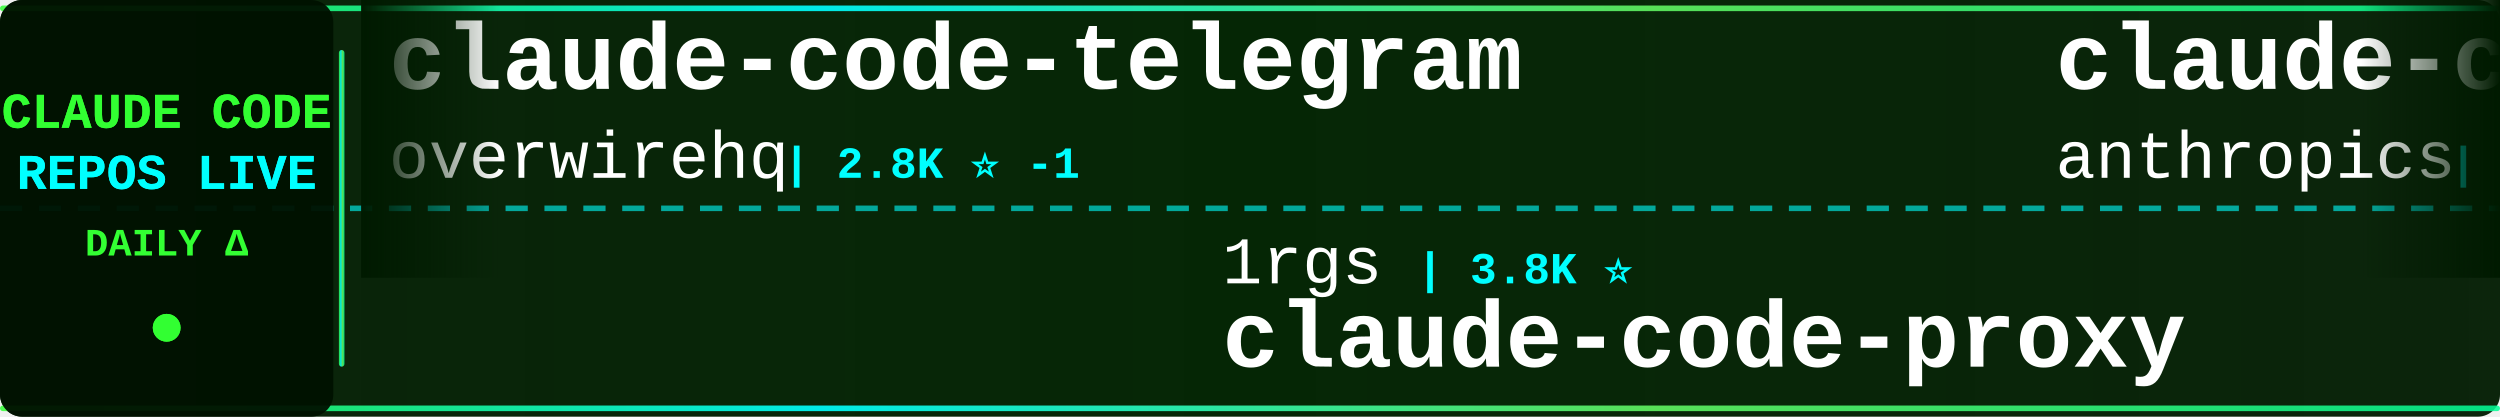
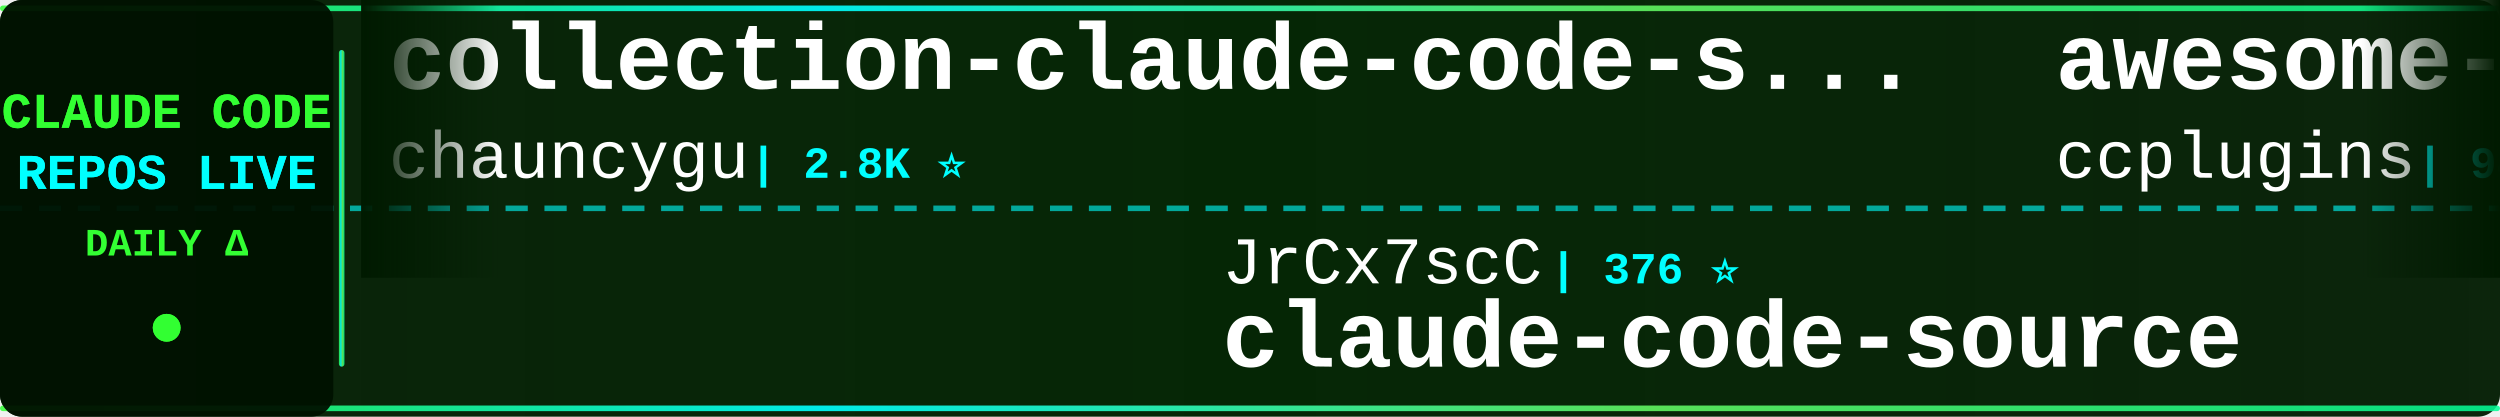
<svg xmlns="http://www.w3.org/2000/svg" width="900" height="150">
  <defs>
    <linearGradient id="tickerBg" x1="0%" y1="0%" x2="100%" y2="0%">
      <stop offset="0%" style="stop-color:#001a00;stop-opacity:0.95" />
      <stop offset="50%" style="stop-color:#002200;stop-opacity:0.98" />
      <stop offset="100%" style="stop-color:#001a00;stop-opacity:0.95" />
    </linearGradient>
    <linearGradient id="borderGrad" x1="0%" y1="0%" x2="100%" y2="0%">
      <stop offset="0%" style="stop-color:#33ff33;stop-opacity:0.85">
        <animate attributeName="stop-opacity" values="0.85;1;0.85" dur="2s" repeatCount="indefinite" />
      </stop>
      <stop offset="33%" style="stop-color:#00ffff;stop-opacity:0.9">
        <animate attributeName="stop-opacity" values="0.9;1;0.9" dur="2.2s" repeatCount="indefinite" />
      </stop>
      <stop offset="66%" style="stop-color:#66ff66;stop-opacity:0.85">
        <animate attributeName="stop-opacity" values="0.85;1;0.85" dur="1.8s" repeatCount="indefinite" />
      </stop>
      <stop offset="100%" style="stop-color:#00ff99;stop-opacity:0.85">
        <animate attributeName="stop-opacity" values="0.85;1;0.85" dur="2s" repeatCount="indefinite" />
      </stop>
    </linearGradient>
    <filter id="textGlow">
      <feGaussianBlur stdDeviation="0.1" result="coloredBlur" />
      <feMerge>
        <feMergeNode in="coloredBlur" />
        <feMergeNode in="SourceGraphic" />
      </feMerge>
    </filter>
    <filter id="metricGlow">
      <feGaussianBlur stdDeviation="0.2" result="coloredBlur" />
      <feMerge>
        <feMergeNode in="coloredBlur" />
        <feMergeNode in="SourceGraphic" />
      </feMerge>
    </filter>
    <linearGradient id="leftFade" x1="0%" y1="0%" x2="100%" y2="0%">
      <stop offset="0%" style="stop-color:#001a00;stop-opacity:1" />
      <stop offset="100%" style="stop-color:#001a00;stop-opacity:0" />
    </linearGradient>
    <linearGradient id="rightFade" x1="0%" y1="0%" x2="100%" y2="0%">
      <stop offset="0%" style="stop-color:#001a00;stop-opacity:0" />
      <stop offset="100%" style="stop-color:#001a00;stop-opacity:1" />
    </linearGradient>
  </defs>
  <rect width="900" height="150" fill="url(#tickerBg)" rx="8" />
  <rect x="0" y="2" width="900" height="2" fill="url(#borderGrad)" rx="1" />
  <rect x="0" y="146" width="900" height="2" fill="url(#borderGrad)" rx="1" />
  <line x1="0" y1="75" x2="900" y2="75" stroke="#00ffff" stroke-width="2" stroke-dasharray="8 6" opacity="0.6" />
  <rect x="0" y="0" width="120" height="150" fill="#001100" opacity="0.95" rx="8" />
  <text x="60" y="46" font-family="'Courier New', monospace" font-size="18" font-weight="bold" fill="#33ff33" text-anchor="middle" filter="url(#textGlow)">
    CLAUDE CODE
  </text>
  <text x="60" y="68" font-family="'Courier New', monospace" font-size="18" font-weight="bold" fill="#00ffff" text-anchor="middle" filter="url(#textGlow)">
    REPOS LIVE
  </text>
  <text x="60" y="92" font-family="'Courier New', monospace" font-size="14" font-weight="bold" fill="#33ff33" text-anchor="middle">
    DAILY Δ
  </text>
  <circle cx="60" cy="118" r="5" fill="#33ff33" filter="url(#metricGlow)">
    <animate attributeName="r" values="4;6;4" dur="1.5s" repeatCount="indefinite" />
    <animate attributeName="opacity" values="0.6;1;0.6" dur="1.5s" repeatCount="indefinite" />
  </circle>
  <rect x="122" y="18" width="2" height="114" fill="url(#borderGrad)" rx="1" />
  <clipPath id="tickerClip">
    <rect x="130" y="0" width="770" height="150" />
  </clipPath>
  <g clip-path="url(#tickerClip)">
    <g id="tickerItems">
      <animateTransform attributeName="transform" attributeType="XML" type="translate" from="0 0" to="-3000 0" dur="54s" repeatCount="indefinite" />
      <g transform="translate(0, 0)">
-         <text x="140" y="32" font-family="'Courier New', monospace" font-size="34" font-weight="bold" fill="#ffffff">claude-code-telegram</text>
-         <text x="140" y="64" font-family="'Courier New', monospace" font-size="24" font-weight="normal" fill="#ffffff" opacity="1.0">overwirehq</text>
-         <text x="282" y="64" font-family="'Courier New', monospace" font-size="16" font-weight="bold" fill="#00ffff"> | 2.8K ⭐ -1</text>
+         <text x="140" y="32" font-family="'Courier New', monospace" font-size="34" font-weight="bold" fill="#ffffff">collection-claude-code-s...</text>
+         <text x="140" y="64" font-family="'Courier New', monospace" font-size="24" font-weight="normal" fill="#ffffff" opacity="1.0">chauncygu</text>
+         <text x="270" y="64" font-family="'Courier New', monospace" font-size="16" font-weight="bold" fill="#00ffff"> | 2.8K ⭐</text>
      </g>
      <g transform="translate(300, 0)">
-         <text x="140" y="102" font-family="'Courier New', monospace" font-size="24" font-weight="normal" fill="#ffffff" opacity="1.0">1rgs</text>
-         <text x="210" y="102" font-family="'Courier New', monospace" font-size="16" font-weight="bold" fill="#00ffff"> | 3.8K ⭐</text>
-         <text x="140" y="132" font-family="'Courier New', monospace" font-size="34" font-weight="bold" fill="#ffffff">claude-code-proxy</text>
+         <text x="140" y="102" font-family="'Courier New', monospace" font-size="24" font-weight="normal" fill="#ffffff" opacity="1.0">JrCx7scC</text>
+         <text x="258" y="102" font-family="'Courier New', monospace" font-size="16" font-weight="bold" fill="#00ffff"> | 376 ⭐</text>
+         <text x="140" y="132" font-family="'Courier New', monospace" font-size="34" font-weight="bold" fill="#ffffff">claude-code-source</text>
      </g>
      <g transform="translate(600, 0)">
-         <text x="140" y="32" font-family="'Courier New', monospace" font-size="34" font-weight="bold" fill="#ffffff">claude-code</text>
-         <text x="140" y="64" font-family="'Courier New', monospace" font-size="24" font-weight="normal" fill="#ffffff" opacity="1.0">anthropics</text>
-         <text x="282" y="64" font-family="'Courier New', monospace" font-size="16" font-weight="bold" fill="#00ffff"> | 147.5K ⭐ +69</text>
+         <text x="140" y="32" font-family="'Courier New', monospace" font-size="34" font-weight="bold" fill="#ffffff">awesome-claude-code-plug...</text>
+         <text x="140" y="64" font-family="'Courier New', monospace" font-size="24" font-weight="normal" fill="#ffffff" opacity="1.0">ccplugins</text>
+         <text x="270" y="64" font-family="'Courier New', monospace" font-size="16" font-weight="bold" fill="#00ffff"> | 949 ⭐</text>
      </g>
      <g transform="translate(900, 0)">
-         <text x="140" y="102" font-family="'Courier New', monospace" font-size="24" font-weight="normal" fill="#ffffff" opacity="1.0">Onewon</text>
-         <text x="234" y="102" font-family="'Courier New', monospace" font-size="16" font-weight="bold" fill="#00ffff"> | 182 ⭐</text>
-         <text x="140" y="132" font-family="'Courier New', monospace" font-size="34" font-weight="bold" fill="#ffffff">claude-code</text>
+         <text x="140" y="102" font-family="'Courier New', monospace" font-size="24" font-weight="normal" fill="#ffffff" opacity="1.0">Chachamaru127</text>
+         <text x="318" y="102" font-family="'Courier New', monospace" font-size="16" font-weight="bold" fill="#00ffff"> | 3.1K ⭐ +1</text>
+         <text x="140" y="132" font-family="'Courier New', monospace" font-size="34" font-weight="bold" fill="#ffffff">claude-code-harness</text>
      </g>
      <g transform="translate(1200, 0)">
-         <text x="140" y="32" font-family="'Courier New', monospace" font-size="34" font-weight="bold" fill="#ffffff">ClaudeCode</text>
-         <text x="140" y="64" font-family="'Courier New', monospace" font-size="24" font-weight="normal" fill="#ffffff" opacity="1.0">guanshan</text>
-         <text x="258" y="64" font-family="'Courier New', monospace" font-size="16" font-weight="bold" fill="#00ffff"> | 61 ⭐</text>
+         <text x="140" y="32" font-family="'Courier New', monospace" font-size="34" font-weight="bold" fill="#ffffff">claude-code-reverse</text>
+         <text x="140" y="64" font-family="'Courier New', monospace" font-size="24" font-weight="normal" fill="#ffffff" opacity="1.0">Yuyz0112</text>
+         <text x="258" y="64" font-family="'Courier New', monospace" font-size="16" font-weight="bold" fill="#00ffff"> | 2.4K ⭐ +1</text>
      </g>
      <g transform="translate(1500, 0)">
-         <text x="140" y="102" font-family="'Courier New', monospace" font-size="24" font-weight="normal" fill="#ffffff" opacity="1.0">chauncygu</text>
-         <text x="270" y="102" font-family="'Courier New', monospace" font-size="16" font-weight="bold" fill="#00ffff"> | 2.8K ⭐</text>
-         <text x="140" y="132" font-family="'Courier New', monospace" font-size="34" font-weight="bold" fill="#ffffff">collection-claude-code-s...</text>
+         <text x="140" y="102" font-family="'Courier New', monospace" font-size="24" font-weight="normal" fill="#ffffff" opacity="1.0">jqueryscript</text>
+         <text x="306" y="102" font-family="'Courier New', monospace" font-size="16" font-weight="bold" fill="#00ffff"> | 518 ⭐</text>
+         <text x="140" y="132" font-family="'Courier New', monospace" font-size="34" font-weight="bold" fill="#ffffff">awesome-claude-code</text>
      </g>
      <g transform="translate(1800, 0)">
-         <text x="140" y="32" font-family="'Courier New', monospace" font-size="34" font-weight="bold" fill="#ffffff">claude_code_src</text>
-         <text x="140" y="64" font-family="'Courier New', monospace" font-size="24" font-weight="normal" fill="#ffffff" opacity="1.0">ponponon</text>
-         <text x="258" y="64" font-family="'Courier New', monospace" font-size="16" font-weight="bold" fill="#00ffff"> | 2.3K ⭐</text>
+         <text x="140" y="32" font-family="'Courier New', monospace" font-size="34" font-weight="bold" fill="#ffffff">claude-code-hub</text>
+         <text x="140" y="64" font-family="'Courier New', monospace" font-size="24" font-weight="normal" fill="#ffffff" opacity="1.0">ding113</text>
+         <text x="246" y="64" font-family="'Courier New', monospace" font-size="16" font-weight="bold" fill="#00ffff"> | 3.4K ⭐</text>
      </g>
      <g transform="translate(2100, 0)">
-         <text x="140" y="102" font-family="'Courier New', monospace" font-size="24" font-weight="normal" fill="#ffffff" opacity="1.0">Tinkeringg-Lab</text>
-         <text x="330" y="102" font-family="'Courier New', monospace" font-size="16" font-weight="bold" fill="#00ffff"> | 214 ⭐</text>
-         <text x="140" y="132" font-family="'Courier New', monospace" font-size="34" font-weight="bold" fill="#ffffff">claude-code</text>
+         <text x="140" y="102" font-family="'Courier New', monospace" font-size="24" font-weight="normal" fill="#ffffff" opacity="1.0">ChrisWiles</text>
+         <text x="282" y="102" font-family="'Courier New', monospace" font-size="16" font-weight="bold" fill="#00ffff"> | 6.1K ⭐</text>
+         <text x="140" y="132" font-family="'Courier New', monospace" font-size="34" font-weight="bold" fill="#ffffff">claude-code-showcase</text>
      </g>
      <g transform="translate(2400, 0)">
-         <text x="140" y="32" font-family="'Courier New', monospace" font-size="34" font-weight="bold" fill="#ffffff">learn-claude-code</text>
-         <text x="140" y="64" font-family="'Courier New', monospace" font-size="24" font-weight="normal" fill="#ffffff" opacity="1.0">shareAI-lab</text>
-         <text x="294" y="64" font-family="'Courier New', monospace" font-size="16" font-weight="bold" fill="#00ffff"> | 77.4K ⭐ +25</text>
+         <text x="140" y="32" font-family="'Courier New', monospace" font-size="34" font-weight="bold" fill="#ffffff">Claude-Code-Usage-Monito...</text>
+         <text x="140" y="64" font-family="'Courier New', monospace" font-size="24" font-weight="normal" fill="#ffffff" opacity="1.0">Maciek-roboblog</text>
+         <text x="342" y="64" font-family="'Courier New', monospace" font-size="16" font-weight="bold" fill="#00ffff"> | 8.7K ⭐ -1</text>
      </g>
      <g transform="translate(2700, 0)">
-         <text x="140" y="102" font-family="'Courier New', monospace" font-size="24" font-weight="normal" fill="#ffffff" opacity="1.0">mehmoodosman</text>
-         <text x="306" y="102" font-family="'Courier New', monospace" font-size="16" font-weight="bold" fill="#00ffff"> | 174 ⭐</text>
-         <text x="140" y="132" font-family="'Courier New', monospace" font-size="34" font-weight="bold" fill="#ffffff">claude-code</text>
+         <text x="140" y="102" font-family="'Courier New', monospace" font-size="24" font-weight="normal" fill="#ffffff" opacity="1.0">LING71671</text>
+         <text x="270" y="102" font-family="'Courier New', monospace" font-size="16" font-weight="bold" fill="#00ffff"> | 957 ⭐</text>
+         <text x="140" y="132" font-family="'Courier New', monospace" font-size="34" font-weight="bold" fill="#ffffff">Open-ClaudeCode</text>
      </g>
      <g transform="translate(3000, 0)">
-         <text x="140" y="32" font-family="'Courier New', monospace" font-size="34" font-weight="bold" fill="#ffffff">claude-code-telegram</text>
-         <text x="140" y="64" font-family="'Courier New', monospace" font-size="24" font-weight="normal" fill="#ffffff" opacity="1.0">overwirehq</text>
-         <text x="282" y="64" font-family="'Courier New', monospace" font-size="16" font-weight="bold" fill="#00ffff"> | 2.8K ⭐ -1</text>
+         <text x="140" y="32" font-family="'Courier New', monospace" font-size="34" font-weight="bold" fill="#ffffff">collection-claude-code-s...</text>
+         <text x="140" y="64" font-family="'Courier New', monospace" font-size="24" font-weight="normal" fill="#ffffff" opacity="1.0">chauncygu</text>
+         <text x="270" y="64" font-family="'Courier New', monospace" font-size="16" font-weight="bold" fill="#00ffff"> | 2.8K ⭐</text>
      </g>
      <g transform="translate(3300, 0)">
-         <text x="140" y="102" font-family="'Courier New', monospace" font-size="24" font-weight="normal" fill="#ffffff" opacity="1.0">1rgs</text>
-         <text x="210" y="102" font-family="'Courier New', monospace" font-size="16" font-weight="bold" fill="#00ffff"> | 3.8K ⭐</text>
-         <text x="140" y="132" font-family="'Courier New', monospace" font-size="34" font-weight="bold" fill="#ffffff">claude-code-proxy</text>
+         <text x="140" y="102" font-family="'Courier New', monospace" font-size="24" font-weight="normal" fill="#ffffff" opacity="1.0">JrCx7scC</text>
+         <text x="258" y="102" font-family="'Courier New', monospace" font-size="16" font-weight="bold" fill="#00ffff"> | 376 ⭐</text>
+         <text x="140" y="132" font-family="'Courier New', monospace" font-size="34" font-weight="bold" fill="#ffffff">claude-code-source</text>
      </g>
      <g transform="translate(3600, 0)">
-         <text x="140" y="32" font-family="'Courier New', monospace" font-size="34" font-weight="bold" fill="#ffffff">claude-code</text>
-         <text x="140" y="64" font-family="'Courier New', monospace" font-size="24" font-weight="normal" fill="#ffffff" opacity="1.0">anthropics</text>
-         <text x="282" y="64" font-family="'Courier New', monospace" font-size="16" font-weight="bold" fill="#00ffff"> | 147.5K ⭐ +69</text>
+         <text x="140" y="32" font-family="'Courier New', monospace" font-size="34" font-weight="bold" fill="#ffffff">awesome-claude-code-plug...</text>
+         <text x="140" y="64" font-family="'Courier New', monospace" font-size="24" font-weight="normal" fill="#ffffff" opacity="1.0">ccplugins</text>
+         <text x="270" y="64" font-family="'Courier New', monospace" font-size="16" font-weight="bold" fill="#00ffff"> | 949 ⭐</text>
      </g>
      <g transform="translate(3900, 0)">
-         <text x="140" y="102" font-family="'Courier New', monospace" font-size="24" font-weight="normal" fill="#ffffff" opacity="1.0">Onewon</text>
-         <text x="234" y="102" font-family="'Courier New', monospace" font-size="16" font-weight="bold" fill="#00ffff"> | 182 ⭐</text>
-         <text x="140" y="132" font-family="'Courier New', monospace" font-size="34" font-weight="bold" fill="#ffffff">claude-code</text>
+         <text x="140" y="102" font-family="'Courier New', monospace" font-size="24" font-weight="normal" fill="#ffffff" opacity="1.0">Chachamaru127</text>
+         <text x="318" y="102" font-family="'Courier New', monospace" font-size="16" font-weight="bold" fill="#00ffff"> | 3.1K ⭐ +1</text>
+         <text x="140" y="132" font-family="'Courier New', monospace" font-size="34" font-weight="bold" fill="#ffffff">claude-code-harness</text>
      </g>
    </g>
  </g>
  <rect x="130" y="0" width="50" height="100" fill="url(#leftFade)" />
  <rect x="850" y="0" width="50" height="100" fill="url(#rightFade)" />
</svg>
